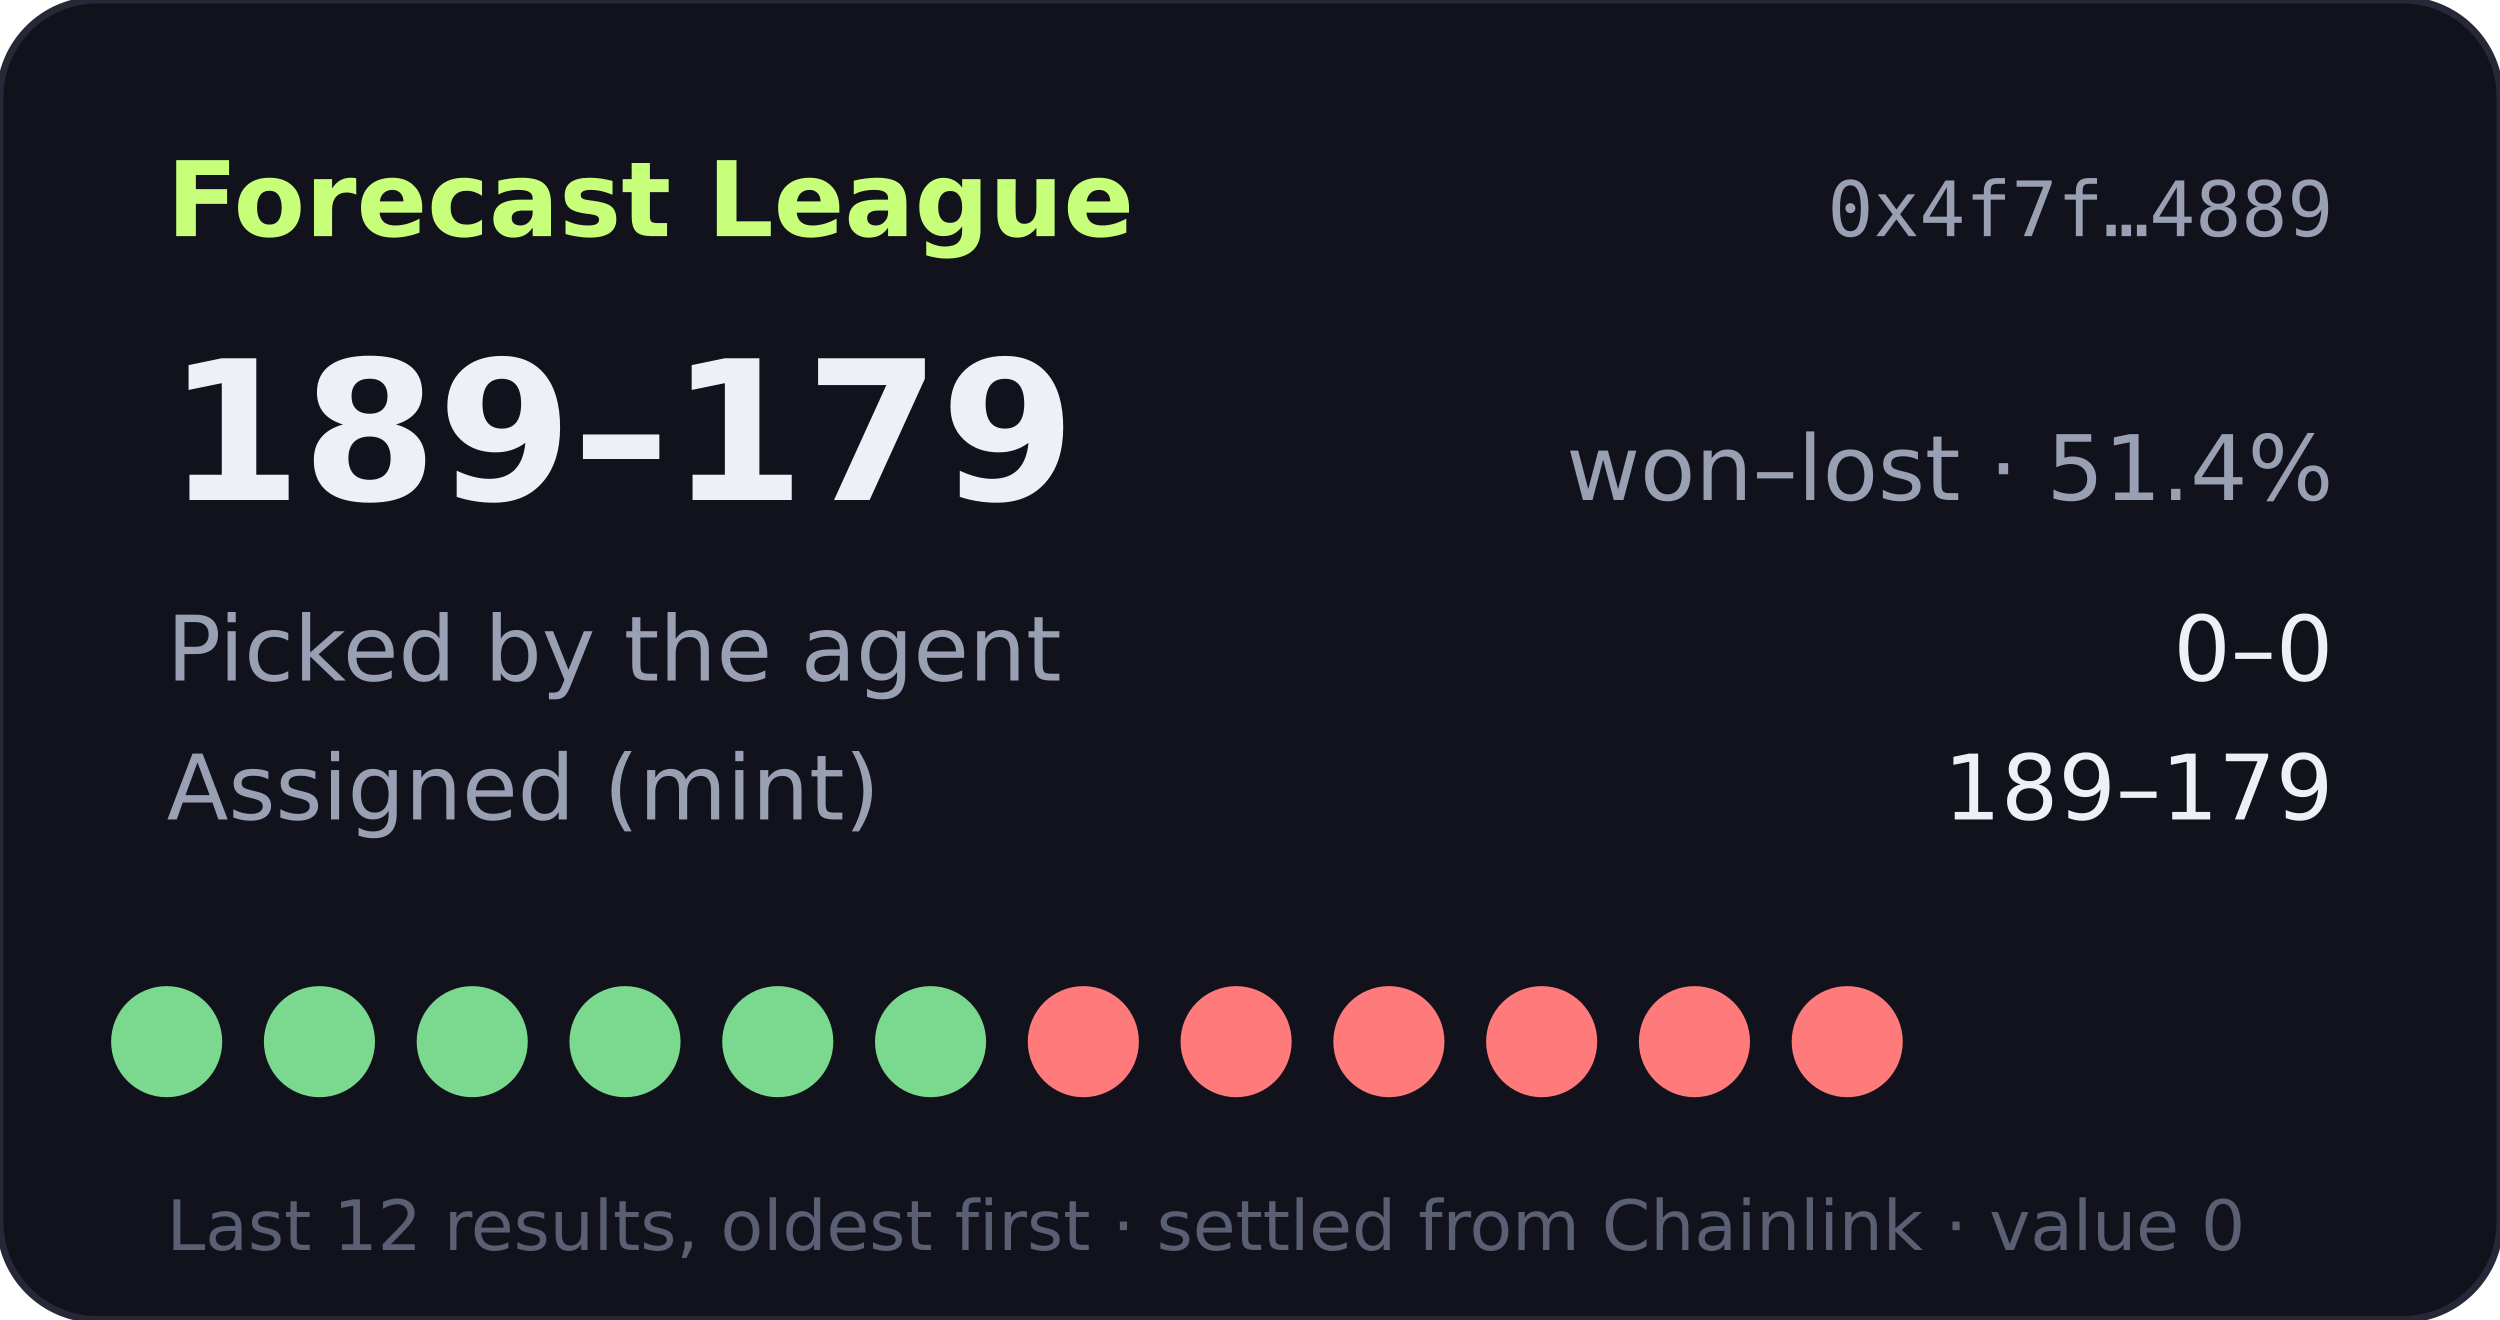
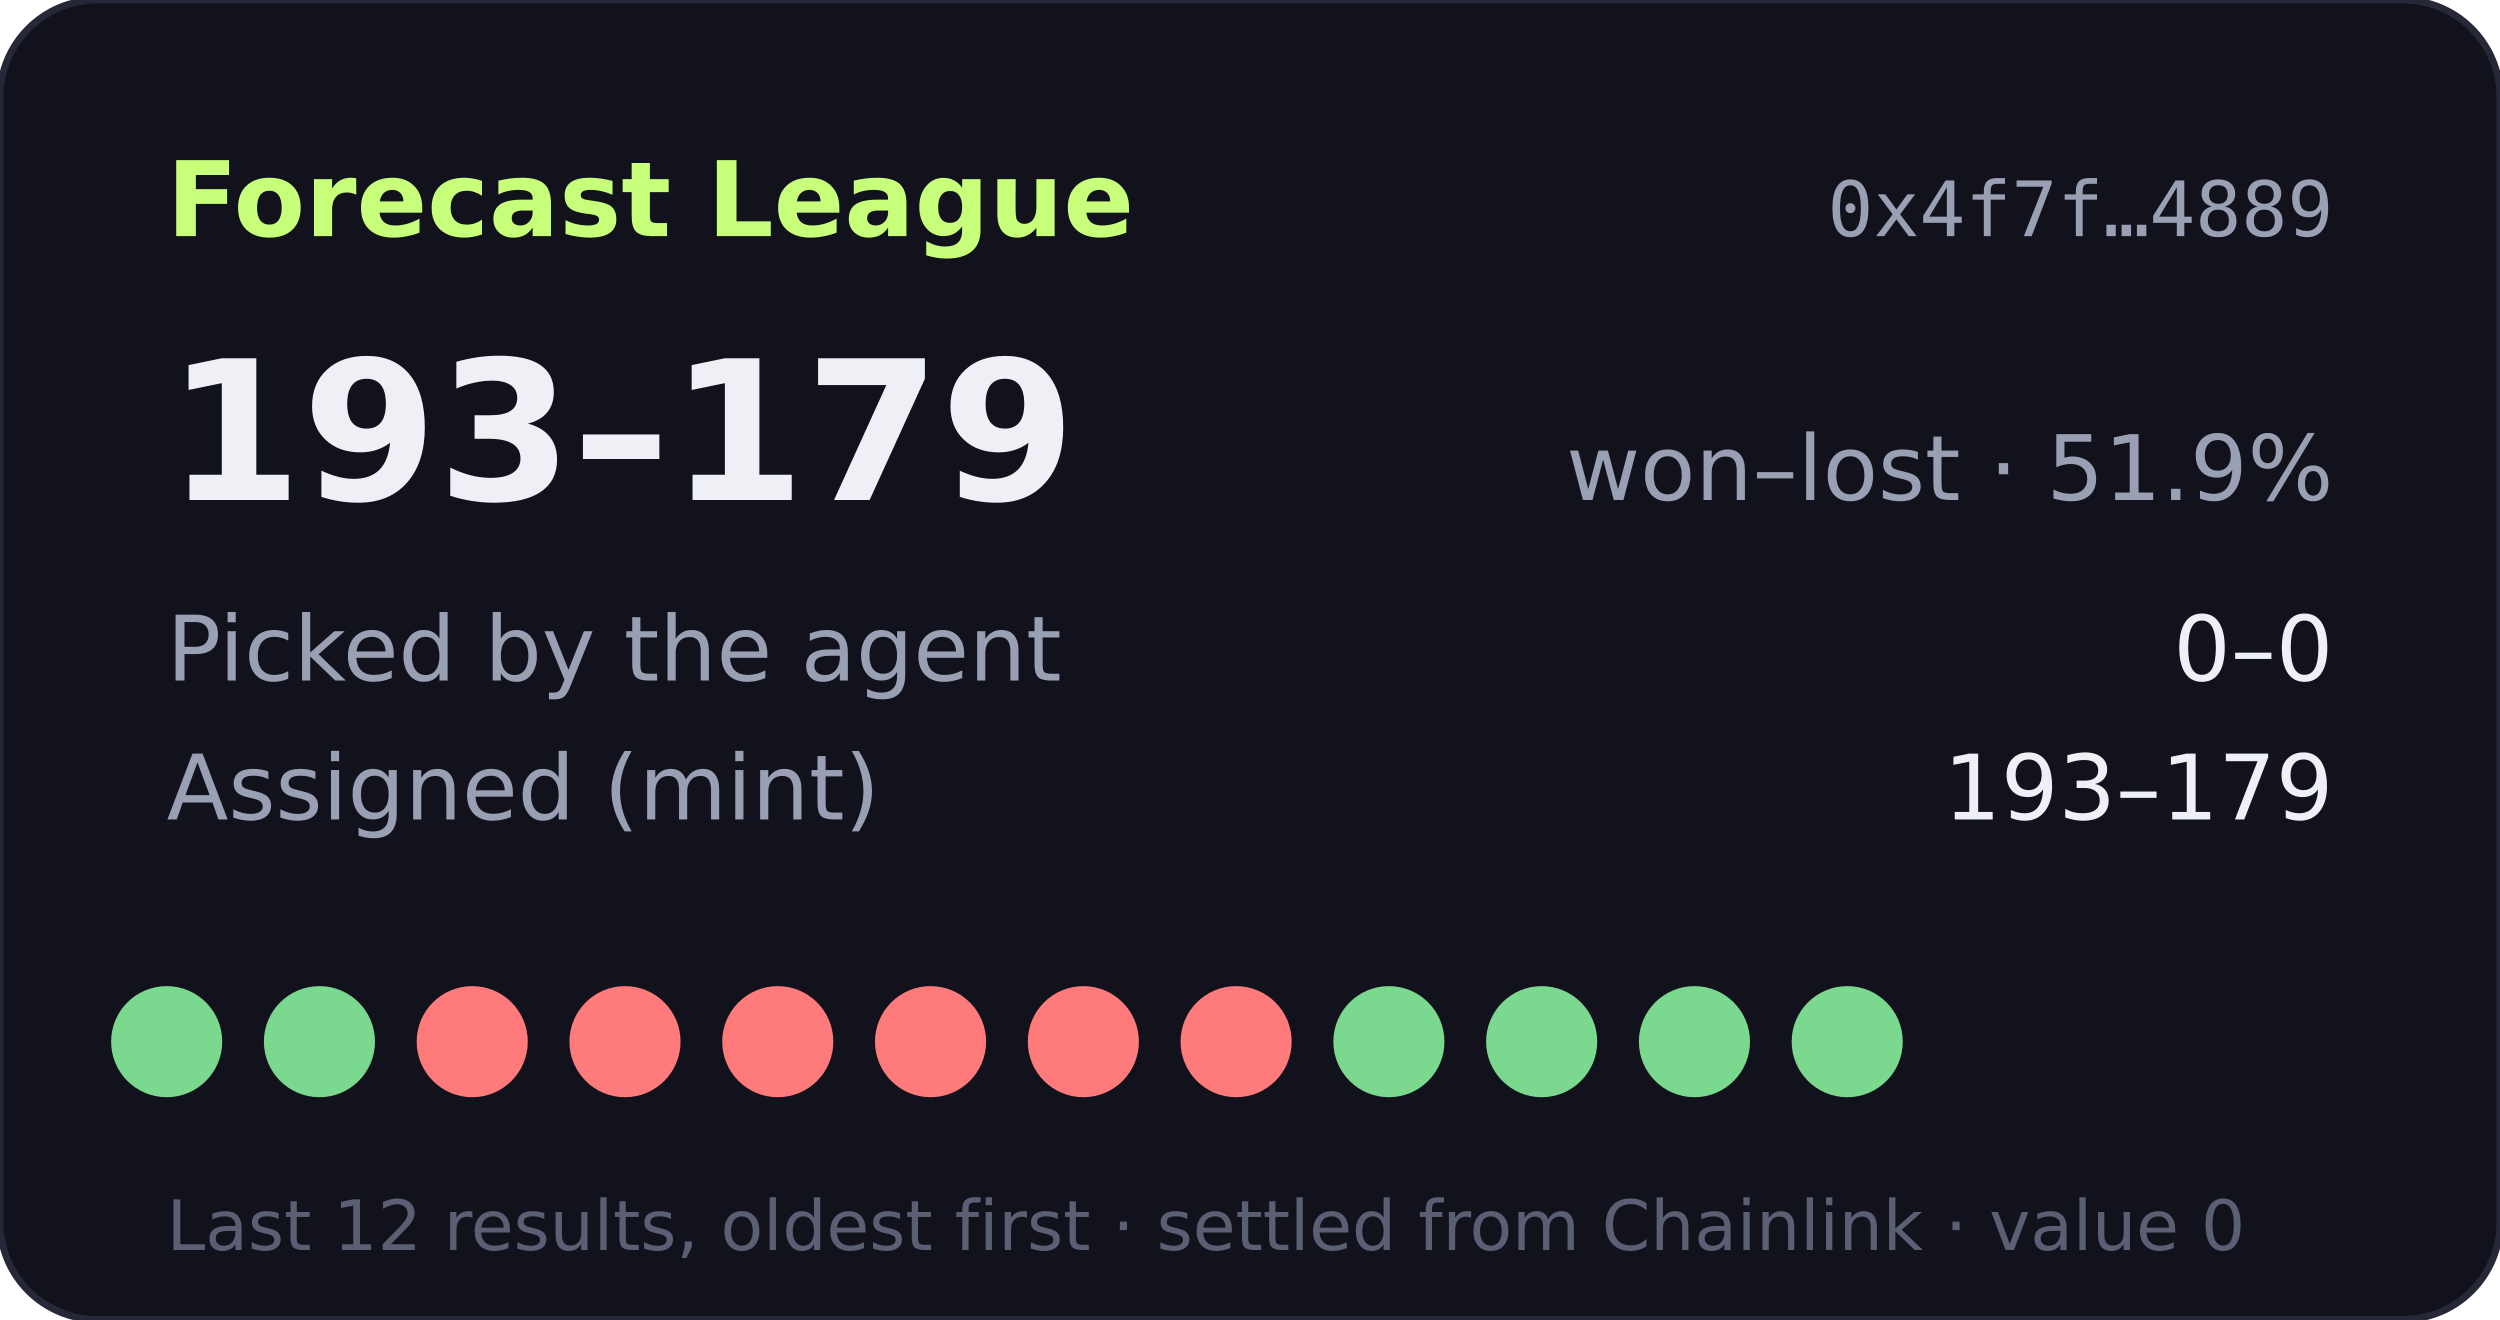
- <svg xmlns="http://www.w3.org/2000/svg" width="360" height="190" viewBox="0 0 360 190" role="img" aria-label="Forecast League record 189-179">
+ <svg xmlns="http://www.w3.org/2000/svg" width="360" height="190" viewBox="0 0 360 190" role="img" aria-label="Forecast League record 193-179">
  <rect width="360" height="190" rx="14" fill="#11121b" stroke="#262838" />
  <text x="24" y="34" fill="#c8ff7a" font-size="15" font-weight="700" font-family="Verdana,DejaVu Sans,sans-serif">Forecast League</text>
  <text x="336" y="34" fill="#9aa0b4" font-size="11" text-anchor="end" font-family="monospace">0x4f7f…4889</text>
  <g font-family="Verdana,DejaVu Sans,sans-serif">
-     <text x="24" y="72" fill="#eef0f6" font-size="28" font-weight="700">189–179</text>
-     <text x="336" y="72" fill="#9aa0b4" font-size="13" text-anchor="end">won–lost · 51.4%</text>
+     <text x="24" y="72" fill="#eef0f6" font-size="28" font-weight="700">193–179</text>
+     <text x="336" y="72" fill="#9aa0b4" font-size="13" text-anchor="end">won–lost · 51.9%</text>
    <text x="24" y="98" fill="#9aa0b4" font-size="13">Picked by the agent</text>
    <text x="336" y="98" fill="#eef0f6" font-size="13" text-anchor="end">0–0</text>
    <text x="24" y="118" fill="#9aa0b4" font-size="13">Assigned (mint)</text>
-     <text x="336" y="118" fill="#eef0f6" font-size="13" text-anchor="end">189–179</text>
+     <text x="336" y="118" fill="#eef0f6" font-size="13" text-anchor="end">193–179</text>
    <circle cx="24" cy="150" r="8" fill="#7bd88f" />
    <circle cx="46" cy="150" r="8" fill="#7bd88f" />
-     <circle cx="68" cy="150" r="8" fill="#7bd88f" />
-     <circle cx="90" cy="150" r="8" fill="#7bd88f" />
-     <circle cx="112" cy="150" r="8" fill="#7bd88f" />
-     <circle cx="134" cy="150" r="8" fill="#7bd88f" />
+     <circle cx="68" cy="150" r="8" fill="#ff7a7a" />
+     <circle cx="90" cy="150" r="8" fill="#ff7a7a" />
+     <circle cx="112" cy="150" r="8" fill="#ff7a7a" />
+     <circle cx="134" cy="150" r="8" fill="#ff7a7a" />
    <circle cx="156" cy="150" r="8" fill="#ff7a7a" />
    <circle cx="178" cy="150" r="8" fill="#ff7a7a" />
-     <circle cx="200" cy="150" r="8" fill="#ff7a7a" />
-     <circle cx="222" cy="150" r="8" fill="#ff7a7a" />
-     <circle cx="244" cy="150" r="8" fill="#ff7a7a" />
-     <circle cx="266" cy="150" r="8" fill="#ff7a7a" />
+     <circle cx="200" cy="150" r="8" fill="#7bd88f" />
+     <circle cx="222" cy="150" r="8" fill="#7bd88f" />
+     <circle cx="244" cy="150" r="8" fill="#7bd88f" />
+     <circle cx="266" cy="150" r="8" fill="#7bd88f" />
    <text x="24" y="180" fill="#5a5f73" font-size="10">Last 12 results, oldest first · settled from Chainlink · value 0</text>
  </g>
</svg>
